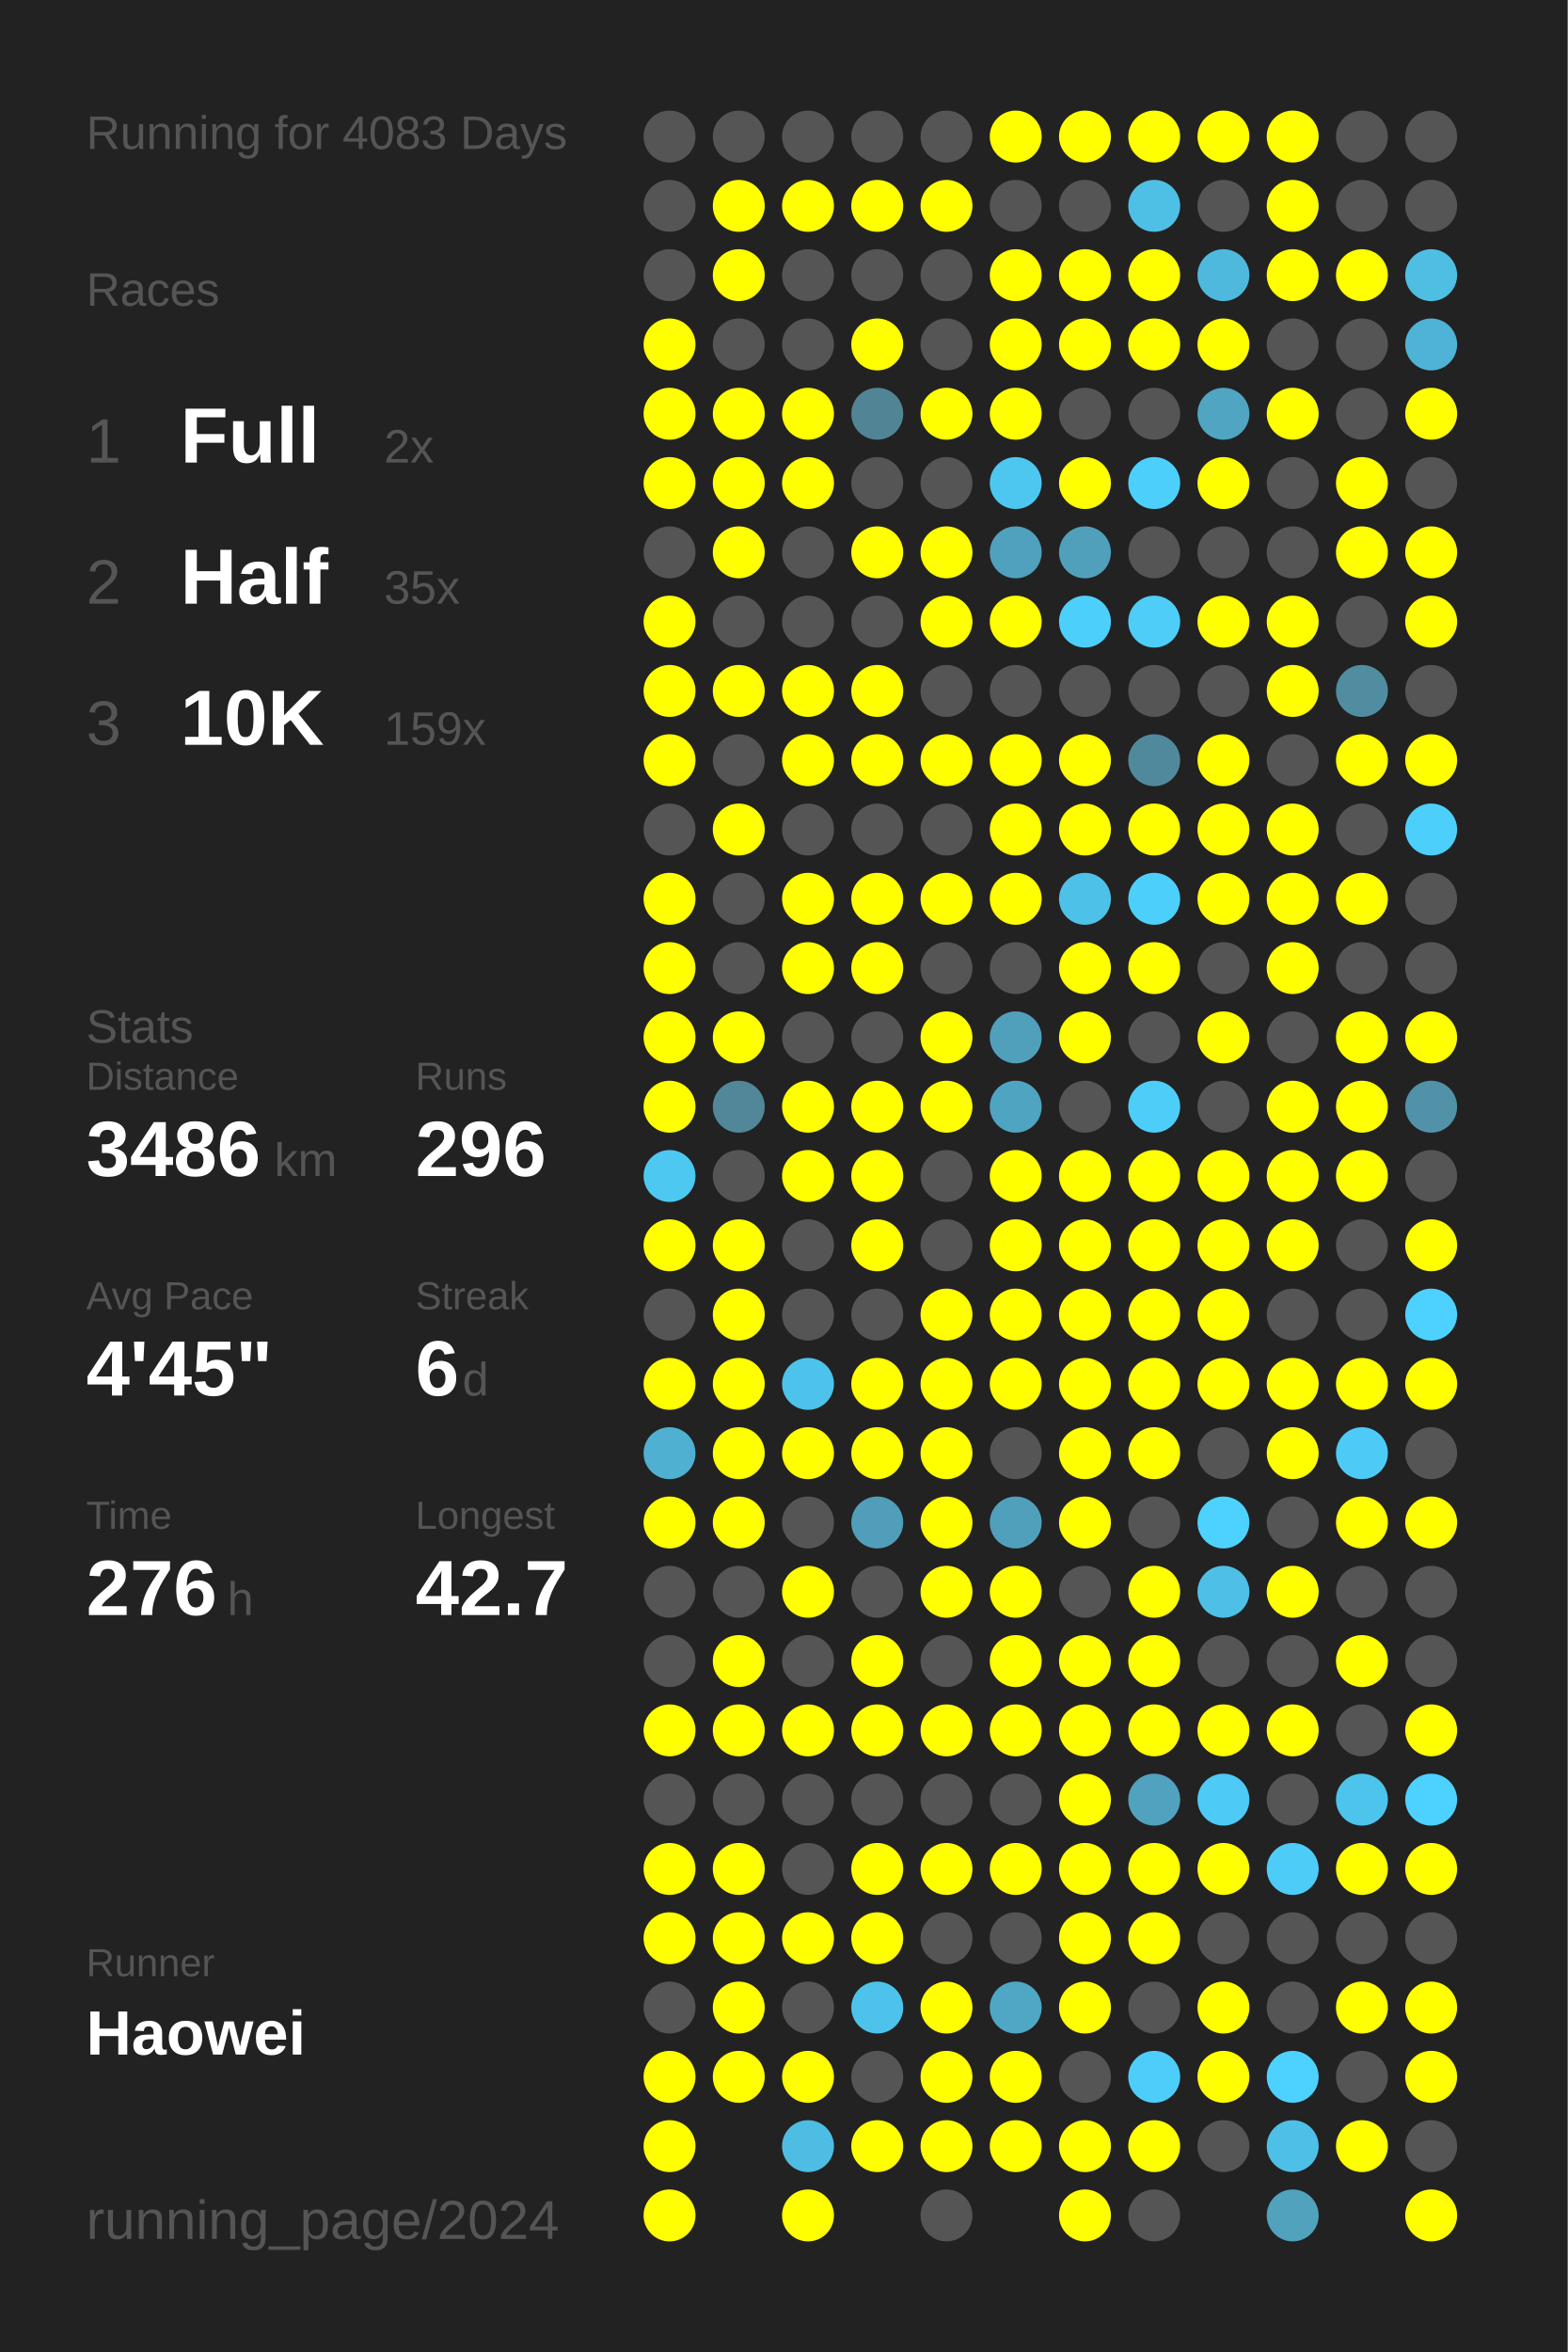
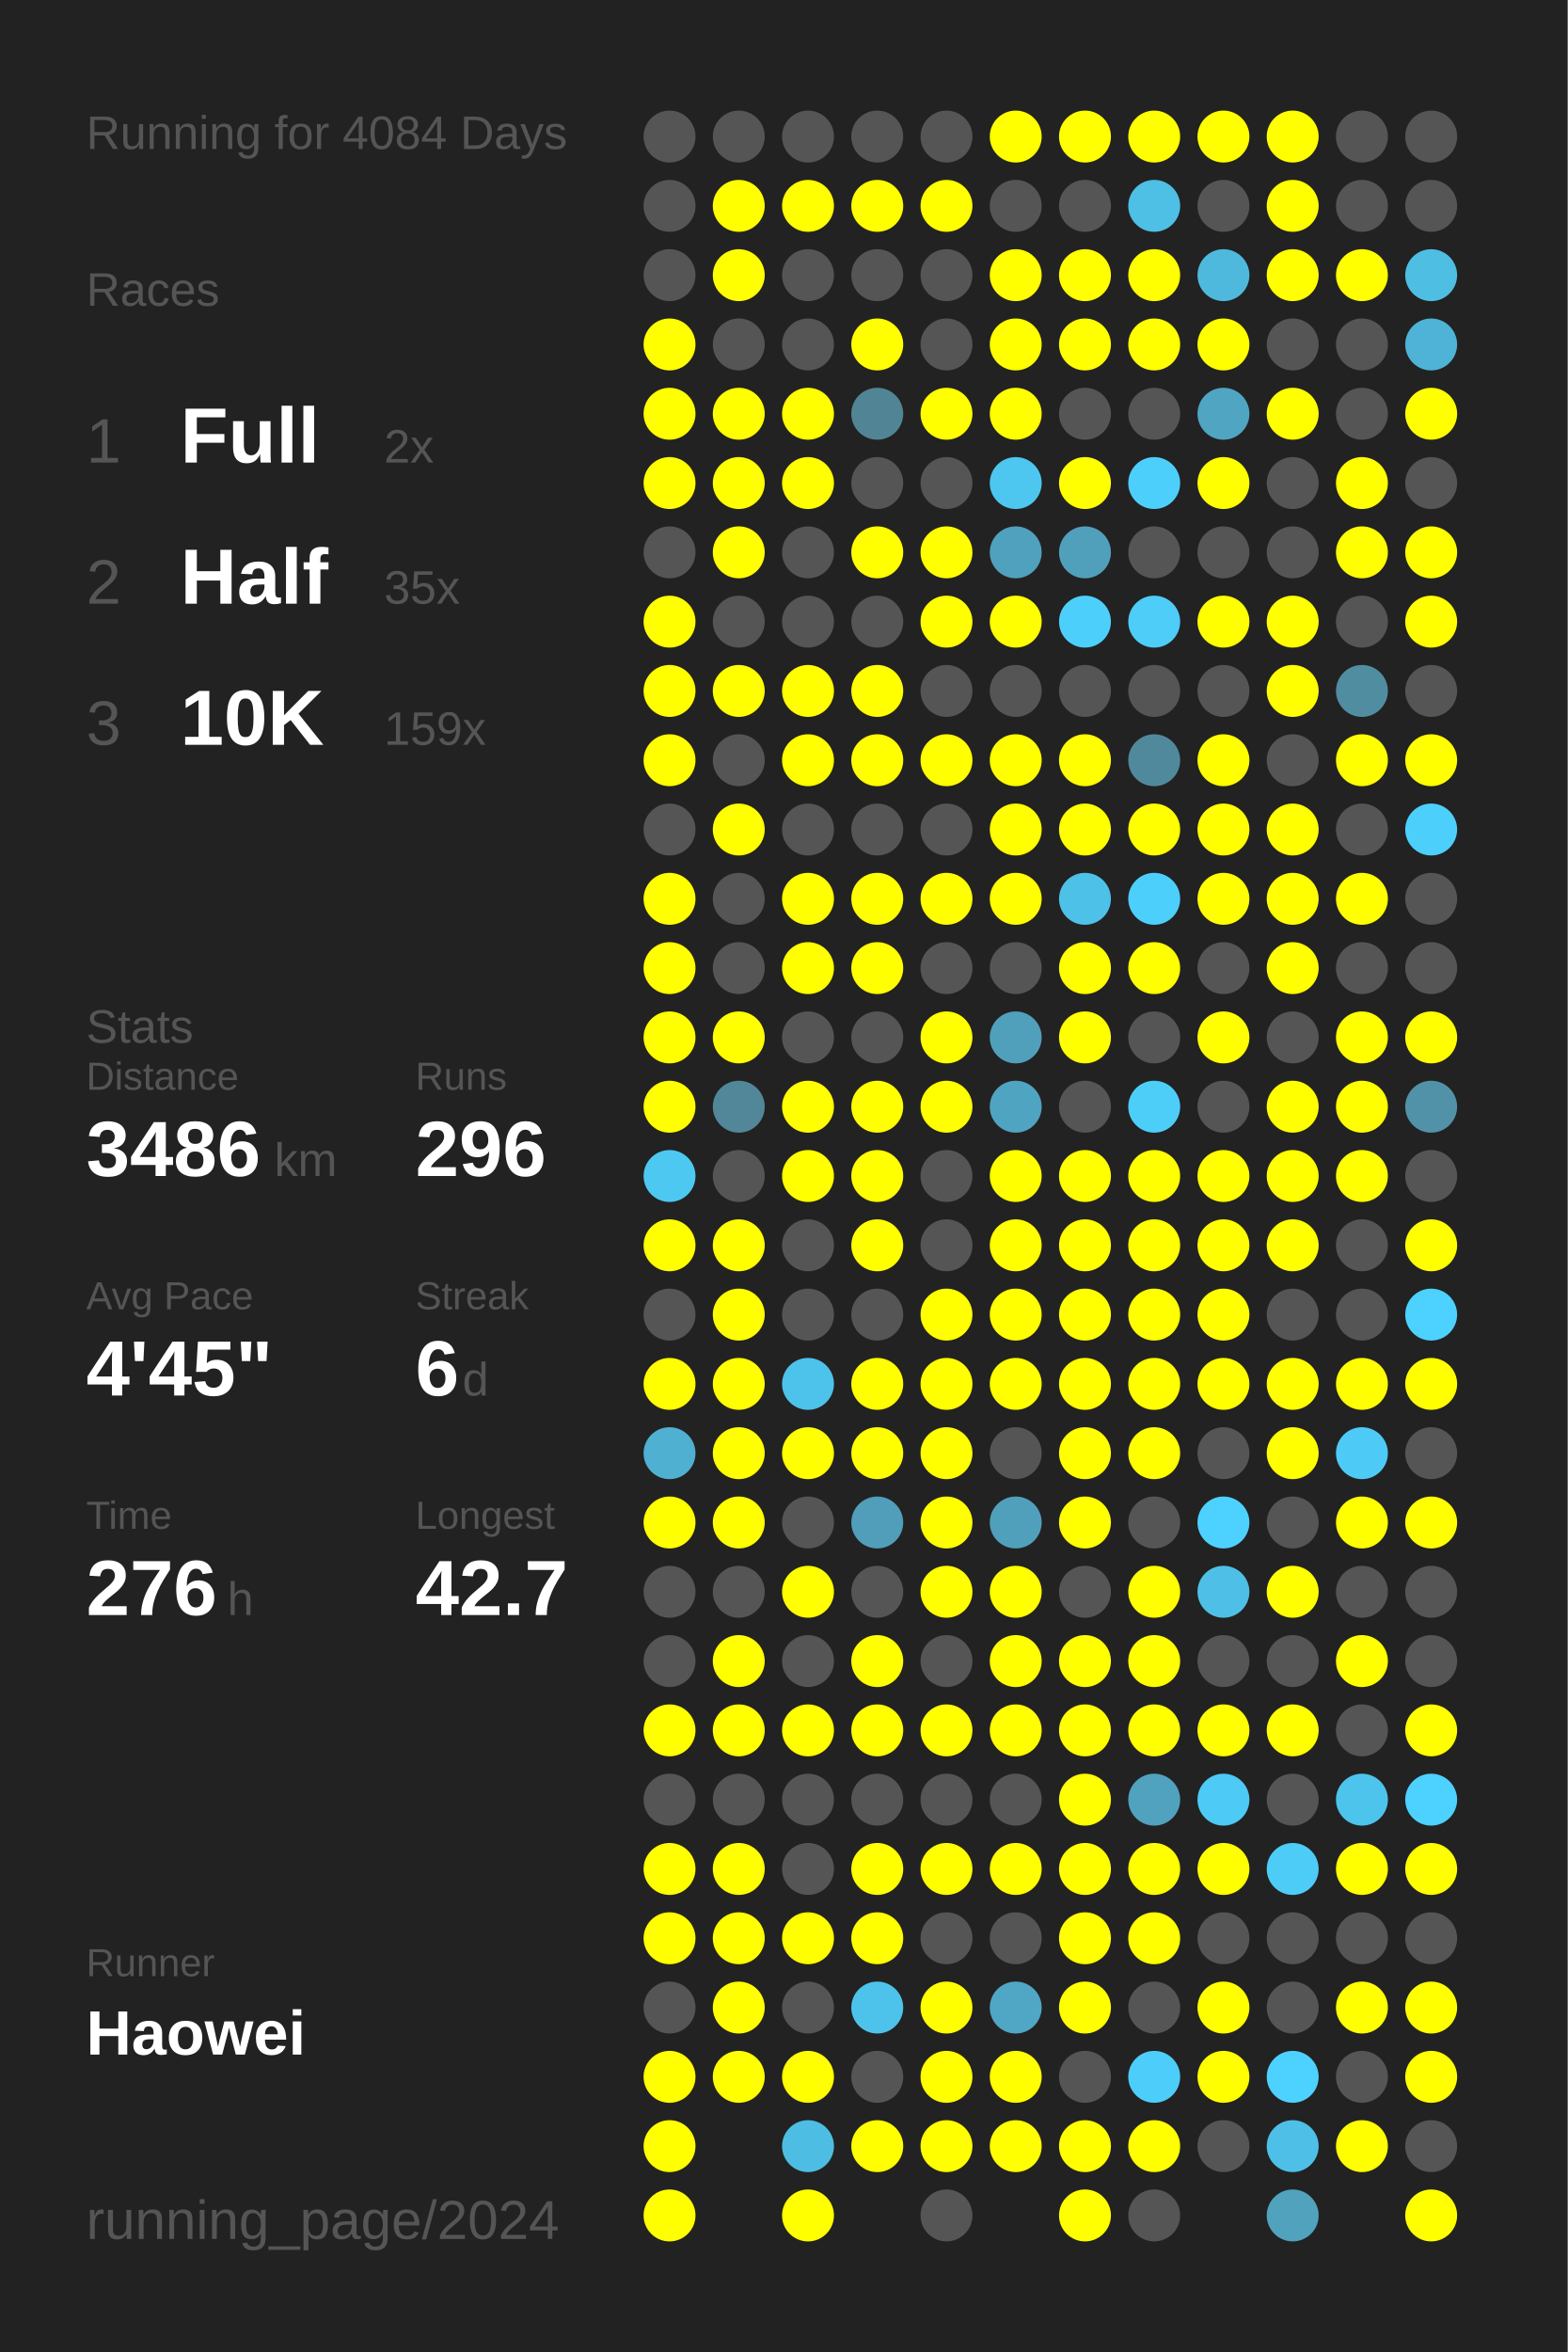
<svg xmlns="http://www.w3.org/2000/svg" baseProfile="full" height="300mm" version="1.1" viewBox="0,0,200,300" width="200mm">
  <defs />
  <rect fill="#222222" height="300" width="200" x="0" y="0" />
-   <text fill="#555555" style="font-size:6px; font-family:Arial;" x="11" y="19">Running for 4083 Days</text>
+   <text fill="#555555" style="font-size:6px; font-family:Arial;" x="11" y="19">Running for 4084 Days</text>
  <text fill="#555555" style="font-size:6px; font-family:Arial;" x="11" y="39">Races</text>
  <text fill="#555555" style="font-size:8px; font-family:Arial;" x="11" y="59">1</text>
  <text fill="#FFFFFF" style="font-size:10px; font-family:Arial; font-weight:bold;" x="23" y="59">Full</text>
  <text fill="#555555" style="font-size:6px; font-family:Arial;" x="49" y="59">2x</text>
  <text fill="#555555" style="font-size:8px; font-family:Arial;" x="11" y="77">2</text>
  <text fill="#FFFFFF" style="font-size:10px; font-family:Arial; font-weight:bold;" x="23" y="77">Half</text>
  <text fill="#555555" style="font-size:6px; font-family:Arial;" x="49" y="77">35x</text>
  <text fill="#555555" style="font-size:8px; font-family:Arial;" x="11" y="95">3</text>
  <text fill="#FFFFFF" style="font-size:10px; font-family:Arial; font-weight:bold;" x="23" y="95">10K</text>
  <text fill="#555555" style="font-size:6px; font-family:Arial;" x="49" y="95">159x</text>
  <text fill="#555555" style="font-size:6px; font-family:Arial;" x="11" y="133">Stats</text>
  <text fill="#555555" style="font-size:5px; font-family:Arial;" x="11" y="139">Distance</text>
  <text fill="#FFFFFF" style="font-size:10px; font-family:Arial; font-weight:bold;" x="11" y="150">3486</text>
  <text fill="#555555" style="font-size:6px; font-family:Arial;" x="35" y="150">km</text>
  <text fill="#555555" style="font-size:5px; font-family:Arial;" x="53" y="139">Runs</text>
  <text fill="#FFFFFF" style="font-size:10px; font-family:Arial; font-weight:bold;" x="53" y="150">296</text>
  <text fill="#555555" style="font-size:5px; font-family:Arial;" x="11" y="167">Avg Pace</text>
  <text fill="#FFFFFF" style="font-size:10px; font-family:Arial; font-weight:bold;" x="11" y="178">4'45"</text>
  <text fill="#555555" style="font-size:5px; font-family:Arial;" x="53" y="167">Streak</text>
  <text fill="#FFFFFF" style="font-size:10px; font-family:Arial; font-weight:bold;" x="53" y="178">6</text>
  <text fill="#555555" style="font-size:6px; font-family:Arial;" x="59" y="178">d</text>
  <text fill="#555555" style="font-size:5px; font-family:Arial;" x="11" y="195">Time</text>
  <text fill="#FFFFFF" style="font-size:10px; font-family:Arial; font-weight:bold;" x="11" y="206">276</text>
  <text fill="#555555" style="font-size:6px; font-family:Arial;" x="29" y="206">h</text>
  <text fill="#555555" style="font-size:5px; font-family:Arial;" x="53" y="195">Longest</text>
  <text fill="#FFFFFF" style="font-size:10px; font-family:Arial; font-weight:bold;" x="53" y="206">42.7</text>
  <text fill="#555555" style="font-size:5px; font-family:Arial;" x="11" y="252.065">Runner</text>
  <text fill="#FFFFFF" style="font-size:8px; font-family:Arial; font-weight:bold;" x="11" y="262.065">Haowei</text>
  <text fill="#555555" style="font-size:7px; font-family:Arial;" x="11" y="285.581">running_page/2024</text>
  <circle cx="85.417" cy="17.419" fill="#555555" r="3.312" />
  <circle cx="85.417" cy="26.258" fill="#555555" r="3.312" />
  <circle cx="85.417" cy="35.097" fill="#555555" r="3.312" />
  <circle cx="85.417" cy="43.935" fill="#FFFF00" r="3.312" />
  <circle cx="85.417" cy="52.774" fill="#FFFF00" r="3.312" />
  <circle cx="85.417" cy="61.613" fill="#FFFF00" r="3.312" />
  <circle cx="85.417" cy="70.452" fill="#555555" r="3.312" />
  <circle cx="85.417" cy="79.29" fill="#FFFF00" r="3.312" />
  <circle cx="85.417" cy="88.129" fill="#FFFF00" r="3.312" />
  <circle cx="85.417" cy="96.968" fill="#FFFF00" r="3.312" />
  <circle cx="85.417" cy="105.806" fill="#555555" r="3.312" />
  <circle cx="85.417" cy="114.645" fill="#FFFF00" r="3.312" />
  <circle cx="85.417" cy="123.484" fill="#FFFF00" r="3.312" />
  <circle cx="85.417" cy="132.323" fill="#FFFF00" r="3.312" />
  <circle cx="85.417" cy="141.161" fill="#FFFF00" r="3.312" />
  <circle cx="85.417" cy="150" fill="#4dc8f1" r="3.312" />
  <circle cx="85.417" cy="158.839" fill="#FFFF00" r="3.312" />
  <circle cx="85.417" cy="167.677" fill="#555555" r="3.312" />
  <circle cx="85.417" cy="176.516" fill="#FFFF00" r="3.312" />
  <circle cx="85.417" cy="185.355" fill="#4fb0d1" r="3.312" />
  <circle cx="85.417" cy="194.194" fill="#FFFF00" r="3.312" />
  <circle cx="85.417" cy="203.032" fill="#555555" r="3.312" />
  <circle cx="85.417" cy="211.871" fill="#555555" r="3.312" />
  <circle cx="85.417" cy="220.71" fill="#FFFF00" r="3.312" />
  <circle cx="85.417" cy="229.548" fill="#555555" r="3.312" />
  <circle cx="85.417" cy="238.387" fill="#FFFF00" r="3.312" />
  <circle cx="85.417" cy="247.226" fill="#FFFF00" r="3.312" />
  <circle cx="85.417" cy="256.065" fill="#555555" r="3.312" />
  <circle cx="85.417" cy="264.903" fill="#FFFF00" r="3.312" />
  <circle cx="85.417" cy="273.742" fill="#FFFF00" r="3.312" />
  <circle cx="85.417" cy="282.581" fill="#FFFF00" r="3.312" />
  <circle cx="94.25" cy="17.419" fill="#555555" r="3.312" />
  <circle cx="94.25" cy="26.258" fill="#FFFF00" r="3.312" />
  <circle cx="94.25" cy="35.097" fill="#FFFF00" r="3.312" />
  <circle cx="94.25" cy="43.935" fill="#555555" r="3.312" />
  <circle cx="94.25" cy="52.774" fill="#FFFF00" r="3.312" />
  <circle cx="94.25" cy="61.613" fill="#FFFF00" r="3.312" />
  <circle cx="94.25" cy="70.452" fill="#FFFF00" r="3.312" />
  <circle cx="94.25" cy="79.29" fill="#555555" r="3.312" />
  <circle cx="94.25" cy="88.129" fill="#FFFF00" r="3.312" />
  <circle cx="94.25" cy="96.968" fill="#555555" r="3.312" />
  <circle cx="94.25" cy="105.806" fill="#FFFF00" r="3.312" />
  <circle cx="94.25" cy="114.645" fill="#555555" r="3.312" />
  <circle cx="94.25" cy="123.484" fill="#555555" r="3.312" />
  <circle cx="94.25" cy="132.323" fill="#FFFF00" r="3.312" />
  <circle cx="94.25" cy="141.161" fill="#518799" r="3.312" />
  <circle cx="94.25" cy="150" fill="#555555" r="3.312" />
  <circle cx="94.25" cy="158.839" fill="#FFFF00" r="3.312" />
  <circle cx="94.25" cy="167.677" fill="#FFFF00" r="3.312" />
  <circle cx="94.25" cy="176.516" fill="#FFFF00" r="3.312" />
  <circle cx="94.25" cy="185.355" fill="#FFFF00" r="3.312" />
  <circle cx="94.25" cy="194.194" fill="#FFFF00" r="3.312" />
  <circle cx="94.25" cy="203.032" fill="#555555" r="3.312" />
  <circle cx="94.25" cy="211.871" fill="#FFFF00" r="3.312" />
  <circle cx="94.25" cy="220.71" fill="#FFFF00" r="3.312" />
  <circle cx="94.25" cy="229.548" fill="#555555" r="3.312" />
  <circle cx="94.25" cy="238.387" fill="#FFFF00" r="3.312" />
  <circle cx="94.25" cy="247.226" fill="#FFFF00" r="3.312" />
  <circle cx="94.25" cy="256.065" fill="#FFFF00" r="3.312" />
  <circle cx="94.25" cy="264.903" fill="#FFFF00" r="3.312" />
  <circle cx="103.083" cy="17.419" fill="#555555" r="3.312" />
  <circle cx="103.083" cy="26.258" fill="#FFFF00" r="3.312" />
  <circle cx="103.083" cy="35.097" fill="#555555" r="3.312" />
  <circle cx="103.083" cy="43.935" fill="#555555" r="3.312" />
  <circle cx="103.083" cy="52.774" fill="#FFFF00" r="3.312" />
  <circle cx="103.083" cy="61.613" fill="#FFFF00" r="3.312" />
  <circle cx="103.083" cy="70.452" fill="#555555" r="3.312" />
  <circle cx="103.083" cy="79.29" fill="#555555" r="3.312" />
  <circle cx="103.083" cy="88.129" fill="#FFFF00" r="3.312" />
  <circle cx="103.083" cy="96.968" fill="#FFFF00" r="3.312" />
  <circle cx="103.083" cy="105.806" fill="#555555" r="3.312" />
  <circle cx="103.083" cy="114.645" fill="#FFFF00" r="3.312" />
  <circle cx="103.083" cy="123.484" fill="#FFFF00" r="3.312" />
  <circle cx="103.083" cy="132.323" fill="#555555" r="3.312" />
  <circle cx="103.083" cy="141.161" fill="#FFFF00" r="3.312" />
  <circle cx="103.083" cy="150" fill="#FFFF00" r="3.312" />
  <circle cx="103.083" cy="158.839" fill="#555555" r="3.312" />
  <circle cx="103.083" cy="167.677" fill="#555555" r="3.312" />
  <circle cx="103.083" cy="176.516" fill="#4dc3eb" r="3.312" />
  <circle cx="103.083" cy="185.355" fill="#FFFF00" r="3.312" />
  <circle cx="103.083" cy="194.194" fill="#555555" r="3.312" />
  <circle cx="103.083" cy="203.032" fill="#FFFF00" r="3.312" />
  <circle cx="103.083" cy="211.871" fill="#555555" r="3.312" />
  <circle cx="103.083" cy="220.71" fill="#FFFF00" r="3.312" />
  <circle cx="103.083" cy="229.548" fill="#555555" r="3.312" />
  <circle cx="103.083" cy="238.387" fill="#555555" r="3.312" />
  <circle cx="103.083" cy="247.226" fill="#FFFF00" r="3.312" />
  <circle cx="103.083" cy="256.065" fill="#555555" r="3.312" />
  <circle cx="103.083" cy="264.903" fill="#FFFF00" r="3.312" />
  <circle cx="103.083" cy="273.742" fill="#4ebde3" r="3.312" />
  <circle cx="103.083" cy="282.581" fill="#FFFF00" r="3.312" />
  <circle cx="111.917" cy="17.419" fill="#555555" r="3.312" />
  <circle cx="111.917" cy="26.258" fill="#FFFF00" r="3.312" />
  <circle cx="111.917" cy="35.097" fill="#555555" r="3.312" />
  <circle cx="111.917" cy="43.935" fill="#FFFF00" r="3.312" />
  <circle cx="111.917" cy="52.774" fill="#518596" r="3.312" />
  <circle cx="111.917" cy="61.613" fill="#555555" r="3.312" />
  <circle cx="111.917" cy="70.452" fill="#FFFF00" r="3.312" />
  <circle cx="111.917" cy="79.29" fill="#555555" r="3.312" />
  <circle cx="111.917" cy="88.129" fill="#FFFF00" r="3.312" />
  <circle cx="111.917" cy="96.968" fill="#FFFF00" r="3.312" />
  <circle cx="111.917" cy="105.806" fill="#555555" r="3.312" />
  <circle cx="111.917" cy="114.645" fill="#FFFF00" r="3.312" />
  <circle cx="111.917" cy="123.484" fill="#FFFF00" r="3.312" />
  <circle cx="111.917" cy="132.323" fill="#555555" r="3.312" />
  <circle cx="111.917" cy="141.161" fill="#FFFF00" r="3.312" />
  <circle cx="111.917" cy="150" fill="#FFFF00" r="3.312" />
  <circle cx="111.917" cy="158.839" fill="#FFFF00" r="3.312" />
  <circle cx="111.917" cy="167.677" fill="#555555" r="3.312" />
  <circle cx="111.917" cy="176.516" fill="#FFFF00" r="3.312" />
  <circle cx="111.917" cy="185.355" fill="#FFFF00" r="3.312" />
  <circle cx="111.917" cy="194.194" fill="#509eb9" r="3.312" />
  <circle cx="111.917" cy="203.032" fill="#555555" r="3.312" />
  <circle cx="111.917" cy="211.871" fill="#FFFF00" r="3.312" />
  <circle cx="111.917" cy="220.71" fill="#FFFF00" r="3.312" />
  <circle cx="111.917" cy="229.548" fill="#555555" r="3.312" />
  <circle cx="111.917" cy="238.387" fill="#FFFF00" r="3.312" />
  <circle cx="111.917" cy="247.226" fill="#FFFF00" r="3.312" />
  <circle cx="111.917" cy="256.065" fill="#4dc3eb" r="3.312" />
  <circle cx="111.917" cy="264.903" fill="#555555" r="3.312" />
  <circle cx="111.917" cy="273.742" fill="#FFFF00" r="3.312" />
  <circle cx="120.75" cy="17.419" fill="#555555" r="3.312" />
  <circle cx="120.75" cy="26.258" fill="#FFFF00" r="3.312" />
  <circle cx="120.75" cy="35.097" fill="#555555" r="3.312" />
  <circle cx="120.75" cy="43.935" fill="#555555" r="3.312" />
  <circle cx="120.75" cy="52.774" fill="#FFFF00" r="3.312" />
  <circle cx="120.75" cy="61.613" fill="#555555" r="3.312" />
  <circle cx="120.75" cy="70.452" fill="#FFFF00" r="3.312" />
  <circle cx="120.75" cy="79.29" fill="#FFFF00" r="3.312" />
  <circle cx="120.75" cy="88.129" fill="#555555" r="3.312" />
  <circle cx="120.75" cy="96.968" fill="#FFFF00" r="3.312" />
  <circle cx="120.75" cy="105.806" fill="#555555" r="3.312" />
  <circle cx="120.75" cy="114.645" fill="#FFFF00" r="3.312" />
  <circle cx="120.75" cy="123.484" fill="#555555" r="3.312" />
  <circle cx="120.75" cy="132.323" fill="#FFFF00" r="3.312" />
  <circle cx="120.75" cy="141.161" fill="#FFFF00" r="3.312" />
  <circle cx="120.75" cy="150" fill="#555555" r="3.312" />
  <circle cx="120.75" cy="158.839" fill="#555555" r="3.312" />
  <circle cx="120.75" cy="167.677" fill="#FFFF00" r="3.312" />
  <circle cx="120.75" cy="176.516" fill="#FFFF00" r="3.312" />
  <circle cx="120.75" cy="185.355" fill="#FFFF00" r="3.312" />
  <circle cx="120.75" cy="194.194" fill="#FFFF00" r="3.312" />
  <circle cx="120.75" cy="203.032" fill="#FFFF00" r="3.312" />
  <circle cx="120.75" cy="211.871" fill="#555555" r="3.312" />
  <circle cx="120.75" cy="220.71" fill="#FFFF00" r="3.312" />
  <circle cx="120.75" cy="229.548" fill="#555555" r="3.312" />
  <circle cx="120.75" cy="238.387" fill="#FFFF00" r="3.312" />
  <circle cx="120.75" cy="247.226" fill="#555555" r="3.312" />
  <circle cx="120.75" cy="256.065" fill="#FFFF00" r="3.312" />
  <circle cx="120.75" cy="264.903" fill="#FFFF00" r="3.312" />
  <circle cx="120.75" cy="273.742" fill="#FFFF00" r="3.312" />
  <circle cx="120.75" cy="282.581" fill="#555555" r="3.312" />
  <circle cx="129.583" cy="17.419" fill="#FFFF00" r="3.312" />
  <circle cx="129.583" cy="26.258" fill="#555555" r="3.312" />
  <circle cx="129.583" cy="35.097" fill="#FFFF00" r="3.312" />
  <circle cx="129.583" cy="43.935" fill="#FFFF00" r="3.312" />
  <circle cx="129.583" cy="52.774" fill="#FFFF00" r="3.312" />
  <circle cx="129.583" cy="61.613" fill="#4dc7f0" r="3.312" />
  <circle cx="129.583" cy="70.452" fill="#50a1bd" r="3.312" />
  <circle cx="129.583" cy="79.29" fill="#FFFF00" r="3.312" />
  <circle cx="129.583" cy="88.129" fill="#555555" r="3.312" />
  <circle cx="129.583" cy="96.968" fill="#FFFF00" r="3.312" />
  <circle cx="129.583" cy="105.806" fill="#FFFF00" r="3.312" />
  <circle cx="129.583" cy="114.645" fill="#FFFF00" r="3.312" />
  <circle cx="129.583" cy="123.484" fill="#555555" r="3.312" />
  <circle cx="129.583" cy="132.323" fill="#50a0bc" r="3.312" />
  <circle cx="129.583" cy="141.161" fill="#4fa4c1" r="3.312" />
  <circle cx="129.583" cy="150" fill="#FFFF00" r="3.312" />
  <circle cx="129.583" cy="158.839" fill="#FFFF00" r="3.312" />
  <circle cx="129.583" cy="167.677" fill="#FFFF00" r="3.312" />
  <circle cx="129.583" cy="176.516" fill="#FFFF00" r="3.312" />
  <circle cx="129.583" cy="185.355" fill="#555555" r="3.312" />
  <circle cx="129.583" cy="194.194" fill="#50a0bb" r="3.312" />
  <circle cx="129.583" cy="203.032" fill="#FFFF00" r="3.312" />
  <circle cx="129.583" cy="211.871" fill="#FFFF00" r="3.312" />
  <circle cx="129.583" cy="220.71" fill="#FFFF00" r="3.312" />
  <circle cx="129.583" cy="229.548" fill="#555555" r="3.312" />
  <circle cx="129.583" cy="238.387" fill="#FFFF00" r="3.312" />
  <circle cx="129.583" cy="247.226" fill="#555555" r="3.312" />
  <circle cx="129.583" cy="256.065" fill="#4fa7c5" r="3.312" />
  <circle cx="129.583" cy="264.903" fill="#FFFF00" r="3.312" />
  <circle cx="129.583" cy="273.742" fill="#FFFF00" r="3.312" />
  <circle cx="138.417" cy="17.419" fill="#FFFF00" r="3.312" />
  <circle cx="138.417" cy="26.258" fill="#555555" r="3.312" />
  <circle cx="138.417" cy="35.097" fill="#FFFF00" r="3.312" />
  <circle cx="138.417" cy="43.935" fill="#FFFF00" r="3.312" />
  <circle cx="138.417" cy="52.774" fill="#555555" r="3.312" />
  <circle cx="138.417" cy="61.613" fill="#FFFF00" r="3.312" />
  <circle cx="138.417" cy="70.452" fill="#50a0bc" r="3.312" />
  <circle cx="138.417" cy="79.29" fill="#4dcffb" r="3.312" />
  <circle cx="138.417" cy="88.129" fill="#555555" r="3.312" />
  <circle cx="138.417" cy="96.968" fill="#FFFF00" r="3.312" />
  <circle cx="138.417" cy="105.806" fill="#FFFF00" r="3.312" />
  <circle cx="138.417" cy="114.645" fill="#4ec1e8" r="3.312" />
  <circle cx="138.417" cy="123.484" fill="#FFFF00" r="3.312" />
  <circle cx="138.417" cy="132.323" fill="#FFFF00" r="3.312" />
  <circle cx="138.417" cy="141.161" fill="#555555" r="3.312" />
  <circle cx="138.417" cy="150" fill="#FFFF00" r="3.312" />
  <circle cx="138.417" cy="158.839" fill="#FFFF00" r="3.312" />
  <circle cx="138.417" cy="167.677" fill="#FFFF00" r="3.312" />
  <circle cx="138.417" cy="176.516" fill="#FFFF00" r="3.312" />
  <circle cx="138.417" cy="185.355" fill="#FFFF00" r="3.312" />
  <circle cx="138.417" cy="194.194" fill="#FFFF00" r="3.312" />
  <circle cx="138.417" cy="203.032" fill="#555555" r="3.312" />
  <circle cx="138.417" cy="211.871" fill="#FFFF00" r="3.312" />
  <circle cx="138.417" cy="220.71" fill="#FFFF00" r="3.312" />
  <circle cx="138.417" cy="229.548" fill="#FFFF00" r="3.312" />
  <circle cx="138.417" cy="238.387" fill="#FFFF00" r="3.312" />
  <circle cx="138.417" cy="247.226" fill="#FFFF00" r="3.312" />
  <circle cx="138.417" cy="256.065" fill="#FFFF00" r="3.312" />
  <circle cx="138.417" cy="264.903" fill="#555555" r="3.312" />
  <circle cx="138.417" cy="273.742" fill="#FFFF00" r="3.312" />
  <circle cx="138.417" cy="282.581" fill="#FFFF00" r="3.312" />
  <circle cx="147.25" cy="17.419" fill="#FFFF00" r="3.312" />
  <circle cx="147.25" cy="26.258" fill="#4ebfe5" r="3.312" />
  <circle cx="147.25" cy="35.097" fill="#FFFF00" r="3.312" />
  <circle cx="147.25" cy="43.935" fill="#FFFF00" r="3.312" />
  <circle cx="147.25" cy="52.774" fill="#555555" r="3.312" />
  <circle cx="147.25" cy="61.613" fill="#4dcffb" r="3.312" />
  <circle cx="147.25" cy="70.452" fill="#555555" r="3.312" />
  <circle cx="147.25" cy="79.29" fill="#4dcdf8" r="3.312" />
  <circle cx="147.25" cy="88.129" fill="#555555" r="3.312" />
  <circle cx="147.25" cy="96.968" fill="#51899c" r="3.312" />
  <circle cx="147.25" cy="105.806" fill="#FFFF00" r="3.312" />
  <circle cx="147.25" cy="114.645" fill="#4dcffb" r="3.312" />
  <circle cx="147.25" cy="123.484" fill="#FFFF00" r="3.312" />
  <circle cx="147.25" cy="132.323" fill="#555555" r="3.312" />
  <circle cx="147.25" cy="141.161" fill="#4dcef9" r="3.312" />
  <circle cx="147.25" cy="150" fill="#FFFF00" r="3.312" />
  <circle cx="147.25" cy="158.839" fill="#FFFF00" r="3.312" />
  <circle cx="147.25" cy="167.677" fill="#FFFF00" r="3.312" />
  <circle cx="147.25" cy="176.516" fill="#FFFF00" r="3.312" />
  <circle cx="147.25" cy="185.355" fill="#FFFF00" r="3.312" />
  <circle cx="147.25" cy="194.194" fill="#555555" r="3.312" />
  <circle cx="147.25" cy="203.032" fill="#FFFF00" r="3.312" />
  <circle cx="147.25" cy="211.871" fill="#FFFF00" r="3.312" />
  <circle cx="147.25" cy="220.71" fill="#FFFF00" r="3.312" />
  <circle cx="147.25" cy="229.548" fill="#50a2be" r="3.312" />
  <circle cx="147.25" cy="238.387" fill="#FFFF00" r="3.312" />
  <circle cx="147.25" cy="247.226" fill="#FFFF00" r="3.312" />
  <circle cx="147.25" cy="256.065" fill="#555555" r="3.312" />
  <circle cx="147.25" cy="264.903" fill="#4dcdf9" r="3.312" />
  <circle cx="147.25" cy="273.742" fill="#FFFF00" r="3.312" />
  <circle cx="147.25" cy="282.581" fill="#555555" r="3.312" />
  <circle cx="156.083" cy="17.419" fill="#FFFF00" r="3.312" />
  <circle cx="156.083" cy="26.258" fill="#555555" r="3.312" />
  <circle cx="156.083" cy="35.097" fill="#4eb9dd" r="3.312" />
  <circle cx="156.083" cy="43.935" fill="#FFFF00" r="3.312" />
  <circle cx="156.083" cy="52.774" fill="#4fa5c2" r="3.312" />
  <circle cx="156.083" cy="61.613" fill="#FFFF00" r="3.312" />
  <circle cx="156.083" cy="70.452" fill="#555555" r="3.312" />
  <circle cx="156.083" cy="79.29" fill="#FFFF00" r="3.312" />
  <circle cx="156.083" cy="88.129" fill="#555555" r="3.312" />
  <circle cx="156.083" cy="96.968" fill="#FFFF00" r="3.312" />
  <circle cx="156.083" cy="105.806" fill="#FFFF00" r="3.312" />
  <circle cx="156.083" cy="114.645" fill="#FFFF00" r="3.312" />
  <circle cx="156.083" cy="123.484" fill="#555555" r="3.312" />
  <circle cx="156.083" cy="132.323" fill="#FFFF00" r="3.312" />
  <circle cx="156.083" cy="141.161" fill="#555555" r="3.312" />
  <circle cx="156.083" cy="150" fill="#FFFF00" r="3.312" />
  <circle cx="156.083" cy="158.839" fill="#FFFF00" r="3.312" />
  <circle cx="156.083" cy="167.677" fill="#FFFF00" r="3.312" />
  <circle cx="156.083" cy="176.516" fill="#FFFF00" r="3.312" />
  <circle cx="156.083" cy="185.355" fill="#555555" r="3.312" />
  <circle cx="156.083" cy="194.194" fill="#4dd1fe" r="3.312" />
  <circle cx="156.083" cy="203.032" fill="#4ec0e7" r="3.312" />
  <circle cx="156.083" cy="211.871" fill="#555555" r="3.312" />
  <circle cx="156.083" cy="220.71" fill="#FFFF00" r="3.312" />
  <circle cx="156.083" cy="229.548" fill="#4dcaf5" r="3.312" />
  <circle cx="156.083" cy="238.387" fill="#FFFF00" r="3.312" />
  <circle cx="156.083" cy="247.226" fill="#555555" r="3.312" />
  <circle cx="156.083" cy="256.065" fill="#FFFF00" r="3.312" />
  <circle cx="156.083" cy="264.903" fill="#FFFF00" r="3.312" />
  <circle cx="156.083" cy="273.742" fill="#555555" r="3.312" />
  <circle cx="164.917" cy="17.419" fill="#FFFF00" r="3.312" />
  <circle cx="164.917" cy="26.258" fill="#FFFF00" r="3.312" />
  <circle cx="164.917" cy="35.097" fill="#FFFF00" r="3.312" />
  <circle cx="164.917" cy="43.935" fill="#555555" r="3.312" />
  <circle cx="164.917" cy="52.774" fill="#FFFF00" r="3.312" />
  <circle cx="164.917" cy="61.613" fill="#555555" r="3.312" />
  <circle cx="164.917" cy="70.452" fill="#555555" r="3.312" />
  <circle cx="164.917" cy="79.29" fill="#FFFF00" r="3.312" />
  <circle cx="164.917" cy="88.129" fill="#FFFF00" r="3.312" />
  <circle cx="164.917" cy="96.968" fill="#555555" r="3.312" />
  <circle cx="164.917" cy="105.806" fill="#FFFF00" r="3.312" />
  <circle cx="164.917" cy="114.645" fill="#FFFF00" r="3.312" />
  <circle cx="164.917" cy="123.484" fill="#FFFF00" r="3.312" />
  <circle cx="164.917" cy="132.323" fill="#555555" r="3.312" />
  <circle cx="164.917" cy="141.161" fill="#FFFF00" r="3.312" />
  <circle cx="164.917" cy="150" fill="#FFFF00" r="3.312" />
  <circle cx="164.917" cy="158.839" fill="#FFFF00" r="3.312" />
  <circle cx="164.917" cy="167.677" fill="#555555" r="3.312" />
  <circle cx="164.917" cy="176.516" fill="#FFFF00" r="3.312" />
  <circle cx="164.917" cy="185.355" fill="#FFFF00" r="3.312" />
  <circle cx="164.917" cy="194.194" fill="#555555" r="3.312" />
  <circle cx="164.917" cy="203.032" fill="#FFFF00" r="3.312" />
  <circle cx="164.917" cy="211.871" fill="#555555" r="3.312" />
  <circle cx="164.917" cy="220.71" fill="#FFFF00" r="3.312" />
  <circle cx="164.917" cy="229.548" fill="#555555" r="3.312" />
  <circle cx="164.917" cy="238.387" fill="#4dccf7" r="3.312" />
  <circle cx="164.917" cy="247.226" fill="#555555" r="3.312" />
  <circle cx="164.917" cy="256.065" fill="#555555" r="3.312" />
  <circle cx="164.917" cy="264.903" fill="#4dd1fe" r="3.312" />
  <circle cx="164.917" cy="273.742" fill="#4ec0e7" r="3.312" />
  <circle cx="164.917" cy="282.581" fill="#50a2bd" r="3.312" />
  <circle cx="173.75" cy="17.419" fill="#555555" r="3.312" />
  <circle cx="173.75" cy="26.258" fill="#555555" r="3.312" />
  <circle cx="173.75" cy="35.097" fill="#FFFF00" r="3.312" />
  <circle cx="173.75" cy="43.935" fill="#555555" r="3.312" />
  <circle cx="173.75" cy="52.774" fill="#555555" r="3.312" />
  <circle cx="173.75" cy="61.613" fill="#FFFF00" r="3.312" />
  <circle cx="173.75" cy="70.452" fill="#FFFF00" r="3.312" />
  <circle cx="173.75" cy="79.29" fill="#555555" r="3.312" />
  <circle cx="173.75" cy="88.129" fill="#518da1" r="3.312" />
  <circle cx="173.75" cy="96.968" fill="#FFFF00" r="3.312" />
  <circle cx="173.75" cy="105.806" fill="#555555" r="3.312" />
  <circle cx="173.75" cy="114.645" fill="#FFFF00" r="3.312" />
  <circle cx="173.75" cy="123.484" fill="#555555" r="3.312" />
  <circle cx="173.75" cy="132.323" fill="#FFFF00" r="3.312" />
  <circle cx="173.75" cy="141.161" fill="#FFFF00" r="3.312" />
  <circle cx="173.75" cy="150" fill="#FFFF00" r="3.312" />
  <circle cx="173.75" cy="158.839" fill="#555555" r="3.312" />
  <circle cx="173.75" cy="167.677" fill="#555555" r="3.312" />
  <circle cx="173.75" cy="176.516" fill="#FFFF00" r="3.312" />
  <circle cx="173.75" cy="185.355" fill="#4dcbf6" r="3.312" />
  <circle cx="173.75" cy="194.194" fill="#FFFF00" r="3.312" />
  <circle cx="173.75" cy="203.032" fill="#555555" r="3.312" />
  <circle cx="173.75" cy="211.871" fill="#FFFF00" r="3.312" />
  <circle cx="173.75" cy="220.71" fill="#555555" r="3.312" />
  <circle cx="173.75" cy="229.548" fill="#4dc4ec" r="3.312" />
  <circle cx="173.75" cy="238.387" fill="#FFFF00" r="3.312" />
  <circle cx="173.75" cy="247.226" fill="#555555" r="3.312" />
  <circle cx="173.75" cy="256.065" fill="#FFFF00" r="3.312" />
  <circle cx="173.75" cy="264.903" fill="#555555" r="3.312" />
  <circle cx="173.75" cy="273.742" fill="#FFFF00" r="3.312" />
  <circle cx="182.583" cy="17.419" fill="#555555" r="3.312" />
  <circle cx="182.583" cy="26.258" fill="#555555" r="3.312" />
  <circle cx="182.583" cy="35.097" fill="#4ebee3" r="3.312" />
  <circle cx="182.583" cy="43.935" fill="#4eb3d6" r="3.312" />
  <circle cx="182.583" cy="52.774" fill="#FFFF00" r="3.312" />
  <circle cx="182.583" cy="61.613" fill="#555555" r="3.312" />
  <circle cx="182.583" cy="70.452" fill="#FFFF00" r="3.312" />
  <circle cx="182.583" cy="79.29" fill="#FFFF00" r="3.312" />
  <circle cx="182.583" cy="88.129" fill="#555555" r="3.312" />
  <circle cx="182.583" cy="96.968" fill="#FFFF00" r="3.312" />
  <circle cx="182.583" cy="105.806" fill="#4dcffc" r="3.312" />
  <circle cx="182.583" cy="114.645" fill="#555555" r="3.312" />
  <circle cx="182.583" cy="123.484" fill="#555555" r="3.312" />
  <circle cx="182.583" cy="132.323" fill="#FFFF00" r="3.312" />
  <circle cx="182.583" cy="141.161" fill="#5192a8" r="3.312" />
  <circle cx="182.583" cy="150" fill="#555555" r="3.312" />
  <circle cx="182.583" cy="158.839" fill="#FFFF00" r="3.312" />
  <circle cx="182.583" cy="167.677" fill="#4dd1fe" r="3.312" />
  <circle cx="182.583" cy="176.516" fill="#FFFF00" r="3.312" />
  <circle cx="182.583" cy="185.355" fill="#555555" r="3.312" />
  <circle cx="182.583" cy="194.194" fill="#FFFF00" r="3.312" />
  <circle cx="182.583" cy="203.032" fill="#555555" r="3.312" />
  <circle cx="182.583" cy="211.871" fill="#555555" r="3.312" />
  <circle cx="182.583" cy="220.71" fill="#FFFF00" r="3.312" />
  <circle cx="182.583" cy="229.548" fill="#4dd1fe" r="3.312" />
  <circle cx="182.583" cy="238.387" fill="#FFFF00" r="3.312" />
  <circle cx="182.583" cy="247.226" fill="#555555" r="3.312" />
  <circle cx="182.583" cy="256.065" fill="#FFFF00" r="3.312" />
  <circle cx="182.583" cy="264.903" fill="#FFFF00" r="3.312" />
  <circle cx="182.583" cy="273.742" fill="#555555" r="3.312" />
  <circle cx="182.583" cy="282.581" fill="#FFFF00" r="3.312" />
</svg>
